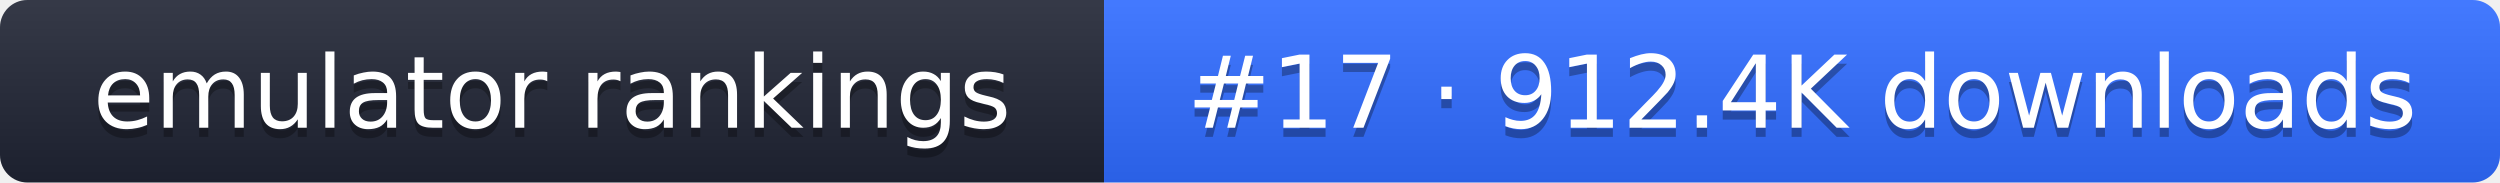
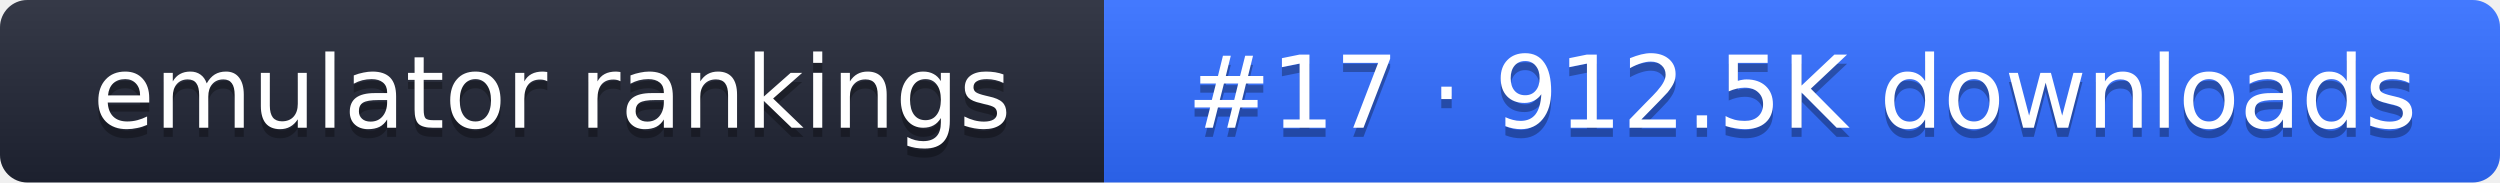
- <svg xmlns="http://www.w3.org/2000/svg" width="274" height="20" role="img" aria-label="emulator rankings: #17 · 912.4K downloads">
+ <svg xmlns="http://www.w3.org/2000/svg" width="274" height="20" role="img" aria-label="emulator rankings: #17 · 912.5K downloads">
  <linearGradient id="g" x2="0" y2="100%">
    <stop offset="0" stop-color="#fff" stop-opacity=".1" />
    <stop offset="1" stop-opacity=".1" />
  </linearGradient>
  <clipPath id="r">
    <rect width="274" height="20" rx="3" fill="#fff" />
  </clipPath>
  <g clip-path="url(#r)">
    <rect width="121" height="20" fill="#1f2433" />
    <rect x="121" width="153" height="20" fill="#2f6bff" />
    <rect width="274" height="20" fill="url(#g)" />
  </g>
  <g fill="#fff" text-anchor="middle" font-family="Verdana,DejaVu Sans,sans-serif" font-size="11">
    <text x="60.5" y="15" fill="#010101" fill-opacity=".3">emulator rankings</text>
    <text x="60.5" y="14">emulator rankings</text>
-     <text x="197.5" y="15" fill="#010101" fill-opacity=".3">#17 · 912.4K downloads</text>
-     <text x="197.5" y="14">#17 · 912.4K downloads</text>
+     <text x="197.5" y="15" fill="#010101" fill-opacity=".3">#17 · 912.5K downloads</text>
+     <text x="197.5" y="14">#17 · 912.5K downloads</text>
  </g>
</svg>
